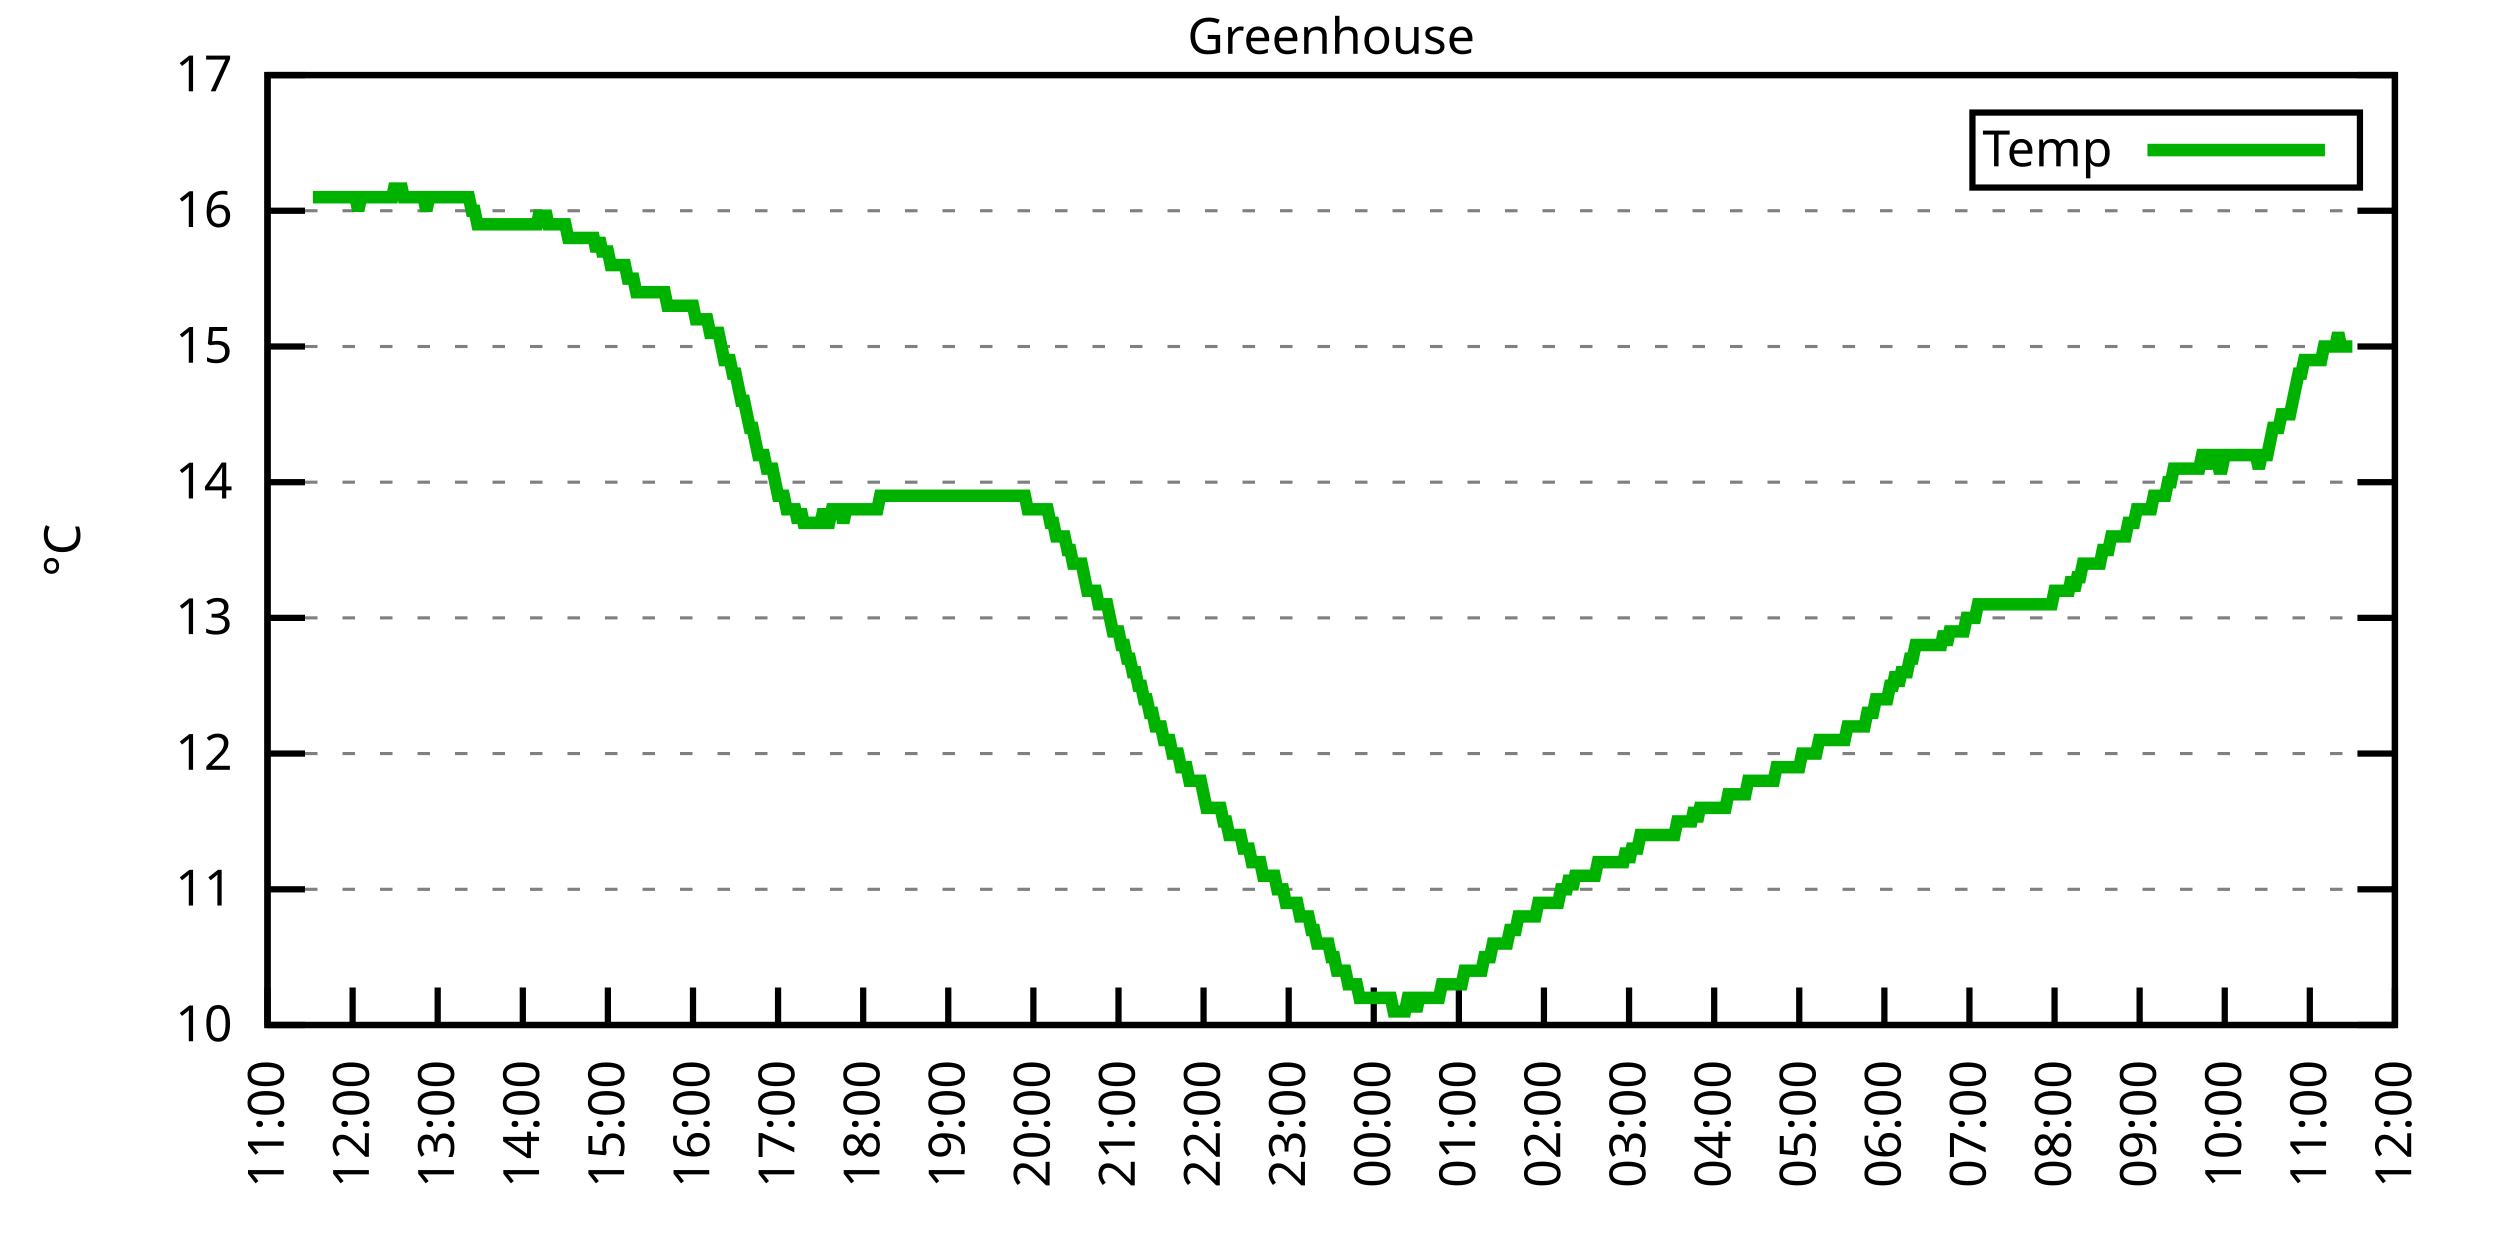
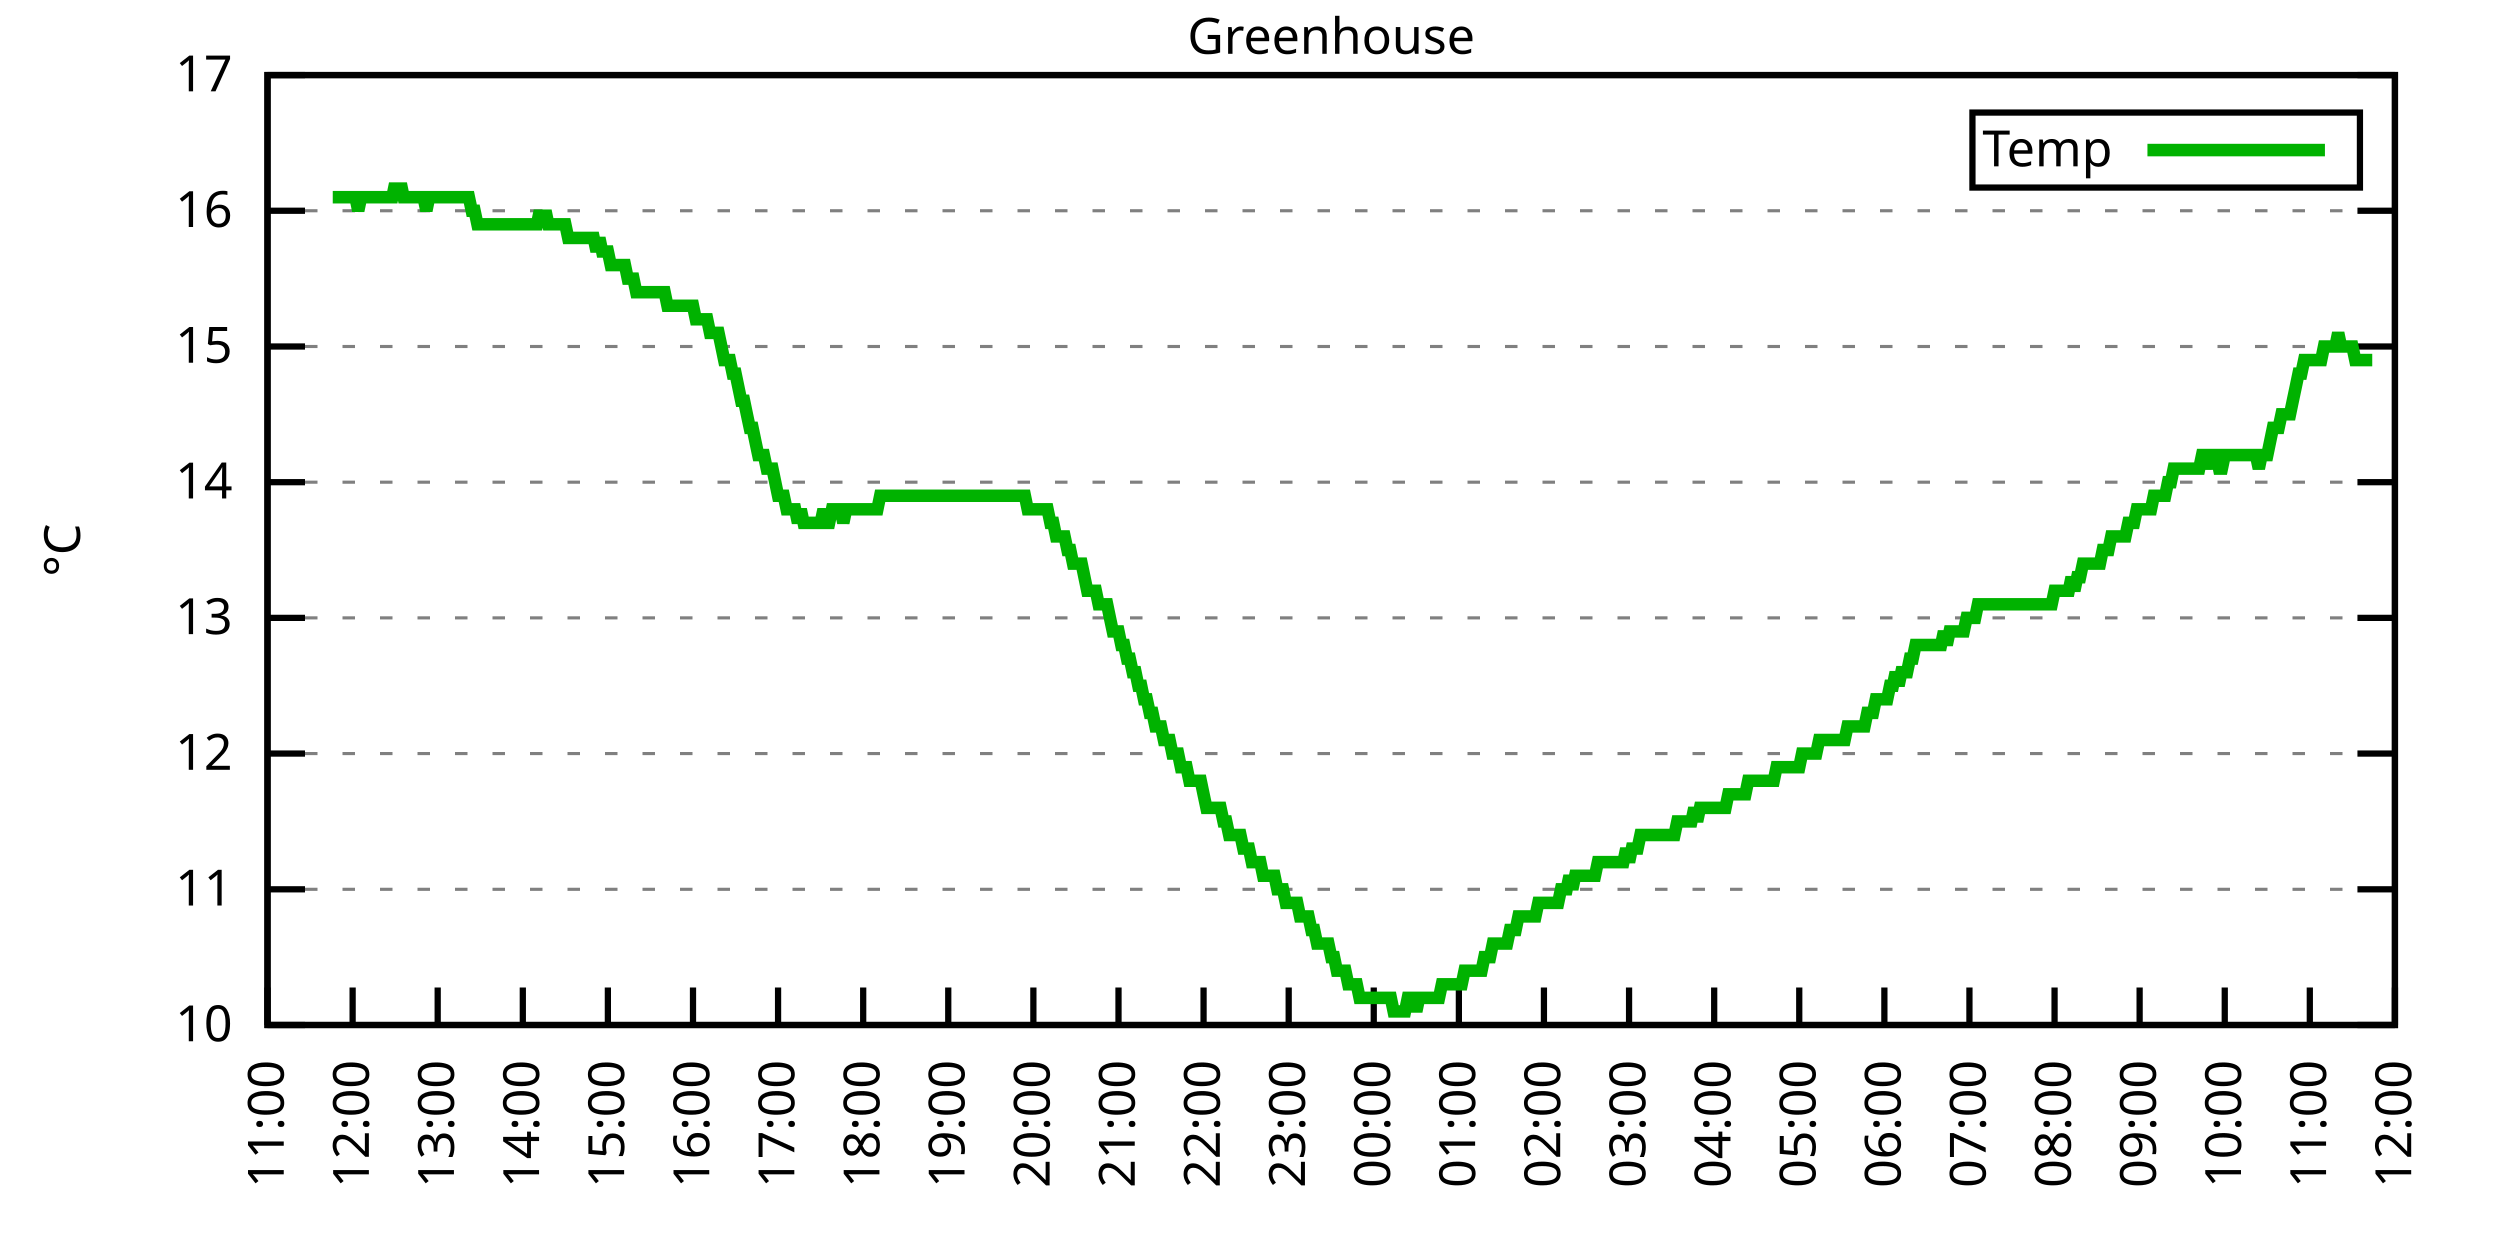
<svg xmlns="http://www.w3.org/2000/svg" xmlns:xlink="http://www.w3.org/1999/xlink" width="400" height="200" viewBox="0 0 400 200">
  <g id="gnuplot_canvas">
    <rect x="0" y="0" width="400" height="200" fill="none" />
    <defs>
      <circle id="gpDot" r="0.5" stroke-width="0.5" stroke="currentColor" />
      <path id="gpPt0" stroke-width="0.333" stroke="currentColor" d="M-1,0 h2 M0,-1 v2" />
      <path id="gpPt1" stroke-width="0.333" stroke="currentColor" d="M-1,-1 L1,1 M1,-1 L-1,1" />
      <path id="gpPt2" stroke-width="0.333" stroke="currentColor" d="M-1,0 L1,0 M0,-1 L0,1 M-1,-1 L1,1 M-1,1 L1,-1" />
      <rect id="gpPt3" stroke-width="0.333" stroke="currentColor" x="-1" y="-1" width="2" height="2" />
      <rect id="gpPt4" stroke-width="0.333" stroke="currentColor" fill="currentColor" x="-1" y="-1" width="2" height="2" />
      <circle id="gpPt5" stroke-width="0.333" stroke="currentColor" cx="0" cy="0" r="1" />
      <use xlink:href="#gpPt5" id="gpPt6" fill="currentColor" stroke="none" />
      <path id="gpPt7" stroke-width="0.333" stroke="currentColor" d="M0,-1.33 L-1.33,0.67 L1.33,0.67 z" />
      <use xlink:href="#gpPt7" id="gpPt8" fill="currentColor" stroke="none" />
      <use xlink:href="#gpPt7" id="gpPt9" stroke="currentColor" transform="rotate(180)" />
      <use xlink:href="#gpPt9" id="gpPt10" fill="currentColor" stroke="none" />
      <use xlink:href="#gpPt3" id="gpPt11" stroke="currentColor" transform="rotate(45)" />
      <use xlink:href="#gpPt11" id="gpPt12" fill="currentColor" stroke="none" />
      <path id="gpPt13" stroke-width="0.333" stroke="currentColor" d="M0,1.330 L1.265,0.411 L0.782,-1.067 L-0.782,-1.076 L-1.265,0.411 z" />
      <use xlink:href="#gpPt13" id="gpPt14" fill="currentColor" stroke="none" />
      <filter id="textbox" filterUnits="objectBoundingBox" x="0" y="0" height="1" width="1">
        <feFlood flood-color="white" flood-opacity="1" result="bgnd" />
        <feComposite in="SourceGraphic" in2="bgnd" operator="atop" />
      </filter>
      <filter id="greybox" filterUnits="objectBoundingBox" x="0" y="0" height="1" width="1">
        <feFlood flood-color="lightgrey" flood-opacity="1" result="grey" />
        <feComposite in="SourceGraphic" in2="grey" operator="atop" />
      </filter>
    </defs>
    <g fill="none" color="white" stroke="currentColor" stroke-width="1.00" stroke-linecap="butt" stroke-linejoin="miter">
</g>
    <g fill="none" color="black" stroke="currentColor" stroke-width="1.00" stroke-linecap="butt" stroke-linejoin="miter">
      <g stroke="none" shape-rendering="crispEdges">
        <polygon fill="rgb(255, 255, 255)" points="42.80,164.00 383.18,164.00 383.18,12.02 42.80,12.02 " />
      </g>
    </g>
    <g fill="none" color="black" stroke="currentColor" stroke-width="1.00" stroke-linecap="butt" stroke-linejoin="miter">
</g>
    <g fill="none" color="black" stroke="black" stroke-width="0.50" stroke-linecap="butt" stroke-linejoin="miter">
</g>
    <g fill="none" color="gray" stroke="currentColor" stroke-width="0.50" stroke-linecap="butt" stroke-linejoin="miter">
      <path stroke="gray" stroke-dasharray="2,4" class="gridline" d="M42.80,164.00 L383.19,164.00  " />
    </g>
    <g fill="none" color="gray" stroke="gray" stroke-width="1.00" stroke-linecap="butt" stroke-linejoin="miter">
</g>
    <g fill="none" color="black" stroke="currentColor" stroke-width="1.00" stroke-linecap="butt" stroke-linejoin="miter">
      <path stroke="black" d="M42.80,164.00 L48.80,164.00 M383.19,164.00 L377.19,164.00  " />
      <g transform="translate(37.20,166.60)" stroke="none" fill="black" font-family="Sans" font-size="8.00" text-anchor="end">
        <text>
          <tspan font-family="Sans"> 10</tspan>
        </text>
      </g>
    </g>
    <g fill="none" color="black" stroke="currentColor" stroke-width="1.00" stroke-linecap="butt" stroke-linejoin="miter">
</g>
    <g fill="none" color="black" stroke="black" stroke-width="0.50" stroke-linecap="butt" stroke-linejoin="miter">
</g>
    <g fill="none" color="gray" stroke="currentColor" stroke-width="0.50" stroke-linecap="butt" stroke-linejoin="miter">
      <path stroke="gray" stroke-dasharray="2,4" class="gridline" d="M42.80,142.29 L383.19,142.29  " />
    </g>
    <g fill="none" color="gray" stroke="gray" stroke-width="1.00" stroke-linecap="butt" stroke-linejoin="miter">
</g>
    <g fill="none" color="black" stroke="currentColor" stroke-width="1.00" stroke-linecap="butt" stroke-linejoin="miter">
      <path stroke="black" d="M42.80,142.29 L48.80,142.29 M383.19,142.29 L377.19,142.29  " />
      <g transform="translate(37.20,144.89)" stroke="none" fill="black" font-family="Sans" font-size="8.00" text-anchor="end">
        <text>
          <tspan font-family="Sans"> 11</tspan>
        </text>
      </g>
    </g>
    <g fill="none" color="black" stroke="currentColor" stroke-width="1.00" stroke-linecap="butt" stroke-linejoin="miter">
</g>
    <g fill="none" color="black" stroke="black" stroke-width="0.50" stroke-linecap="butt" stroke-linejoin="miter">
</g>
    <g fill="none" color="gray" stroke="currentColor" stroke-width="0.50" stroke-linecap="butt" stroke-linejoin="miter">
      <path stroke="gray" stroke-dasharray="2,4" class="gridline" d="M42.80,120.57 L383.19,120.57  " />
    </g>
    <g fill="none" color="gray" stroke="gray" stroke-width="1.00" stroke-linecap="butt" stroke-linejoin="miter">
</g>
    <g fill="none" color="black" stroke="currentColor" stroke-width="1.00" stroke-linecap="butt" stroke-linejoin="miter">
      <path stroke="black" d="M42.80,120.57 L48.80,120.57 M383.19,120.57 L377.19,120.57  " />
      <g transform="translate(37.20,123.17)" stroke="none" fill="black" font-family="Sans" font-size="8.00" text-anchor="end">
        <text>
          <tspan font-family="Sans"> 12</tspan>
        </text>
      </g>
    </g>
    <g fill="none" color="black" stroke="currentColor" stroke-width="1.00" stroke-linecap="butt" stroke-linejoin="miter">
</g>
    <g fill="none" color="black" stroke="black" stroke-width="0.50" stroke-linecap="butt" stroke-linejoin="miter">
</g>
    <g fill="none" color="gray" stroke="currentColor" stroke-width="0.50" stroke-linecap="butt" stroke-linejoin="miter">
      <path stroke="gray" stroke-dasharray="2,4" class="gridline" d="M42.80,98.86 L383.19,98.86  " />
    </g>
    <g fill="none" color="gray" stroke="gray" stroke-width="1.00" stroke-linecap="butt" stroke-linejoin="miter">
</g>
    <g fill="none" color="black" stroke="currentColor" stroke-width="1.00" stroke-linecap="butt" stroke-linejoin="miter">
      <path stroke="black" d="M42.80,98.86 L48.80,98.86 M383.19,98.86 L377.19,98.86  " />
      <g transform="translate(37.20,101.46)" stroke="none" fill="black" font-family="Sans" font-size="8.00" text-anchor="end">
        <text>
          <tspan font-family="Sans"> 13</tspan>
        </text>
      </g>
    </g>
    <g fill="none" color="black" stroke="currentColor" stroke-width="1.00" stroke-linecap="butt" stroke-linejoin="miter">
</g>
    <g fill="none" color="black" stroke="black" stroke-width="0.50" stroke-linecap="butt" stroke-linejoin="miter">
</g>
    <g fill="none" color="gray" stroke="currentColor" stroke-width="0.50" stroke-linecap="butt" stroke-linejoin="miter">
      <path stroke="gray" stroke-dasharray="2,4" class="gridline" d="M42.80,77.15 L383.19,77.15  " />
    </g>
    <g fill="none" color="gray" stroke="gray" stroke-width="1.00" stroke-linecap="butt" stroke-linejoin="miter">
</g>
    <g fill="none" color="black" stroke="currentColor" stroke-width="1.00" stroke-linecap="butt" stroke-linejoin="miter">
      <path stroke="black" d="M42.80,77.15 L48.80,77.15 M383.19,77.15 L377.19,77.15  " />
      <g transform="translate(37.20,79.75)" stroke="none" fill="black" font-family="Sans" font-size="8.00" text-anchor="end">
        <text>
          <tspan font-family="Sans"> 14</tspan>
        </text>
      </g>
    </g>
    <g fill="none" color="black" stroke="currentColor" stroke-width="1.00" stroke-linecap="butt" stroke-linejoin="miter">
</g>
    <g fill="none" color="black" stroke="black" stroke-width="0.50" stroke-linecap="butt" stroke-linejoin="miter">
</g>
    <g fill="none" color="gray" stroke="currentColor" stroke-width="0.50" stroke-linecap="butt" stroke-linejoin="miter">
      <path stroke="gray" stroke-dasharray="2,4" class="gridline" d="M42.80,55.44 L383.19,55.44  " />
    </g>
    <g fill="none" color="gray" stroke="gray" stroke-width="1.00" stroke-linecap="butt" stroke-linejoin="miter">
</g>
    <g fill="none" color="black" stroke="currentColor" stroke-width="1.00" stroke-linecap="butt" stroke-linejoin="miter">
      <path stroke="black" d="M42.80,55.44 L48.80,55.44 M383.19,55.44 L377.19,55.44  " />
      <g transform="translate(37.20,58.04)" stroke="none" fill="black" font-family="Sans" font-size="8.00" text-anchor="end">
        <text>
          <tspan font-family="Sans"> 15</tspan>
        </text>
      </g>
    </g>
    <g fill="none" color="black" stroke="currentColor" stroke-width="1.00" stroke-linecap="butt" stroke-linejoin="miter">
</g>
    <g fill="none" color="black" stroke="black" stroke-width="0.50" stroke-linecap="butt" stroke-linejoin="miter">
</g>
    <g fill="none" color="gray" stroke="currentColor" stroke-width="0.50" stroke-linecap="butt" stroke-linejoin="miter">
      <path stroke="gray" stroke-dasharray="2,4" class="gridline" d="M42.80,33.72 L383.19,33.72  " />
    </g>
    <g fill="none" color="gray" stroke="gray" stroke-width="1.00" stroke-linecap="butt" stroke-linejoin="miter">
</g>
    <g fill="none" color="black" stroke="currentColor" stroke-width="1.00" stroke-linecap="butt" stroke-linejoin="miter">
      <path stroke="black" d="M42.80,33.72 L48.80,33.72 M383.19,33.72 L377.19,33.72  " />
      <g transform="translate(37.20,36.32)" stroke="none" fill="black" font-family="Sans" font-size="8.00" text-anchor="end">
        <text>
          <tspan font-family="Sans"> 16</tspan>
        </text>
      </g>
    </g>
    <g fill="none" color="black" stroke="currentColor" stroke-width="1.00" stroke-linecap="butt" stroke-linejoin="miter">
</g>
    <g fill="none" color="black" stroke="black" stroke-width="0.50" stroke-linecap="butt" stroke-linejoin="miter">
</g>
    <g fill="none" color="gray" stroke="currentColor" stroke-width="0.50" stroke-linecap="butt" stroke-linejoin="miter">
      <path stroke="gray" stroke-dasharray="2,4" class="gridline" d="M42.80,12.01 L383.19,12.01  " />
    </g>
    <g fill="none" color="gray" stroke="gray" stroke-width="1.00" stroke-linecap="butt" stroke-linejoin="miter">
</g>
    <g fill="none" color="black" stroke="currentColor" stroke-width="1.00" stroke-linecap="butt" stroke-linejoin="miter">
      <path stroke="black" d="M42.80,12.01 L48.80,12.01 M383.19,12.01 L377.19,12.01  " />
      <g transform="translate(37.20,14.61)" stroke="none" fill="black" font-family="Sans" font-size="8.00" text-anchor="end">
        <text>
          <tspan font-family="Sans"> 17</tspan>
        </text>
      </g>
    </g>
    <g fill="none" color="black" stroke="currentColor" stroke-width="1.00" stroke-linecap="butt" stroke-linejoin="miter">
      <path stroke="black" d="M42.80,164.00 L42.80,158.00  " />
      <g transform="translate(45.40,169.60) rotate(270.00)" stroke="none" fill="black" font-family="Sans" font-size="8.00" text-anchor="end">
        <text>
          <tspan font-family="Sans">11:00</tspan>
        </text>
      </g>
    </g>
    <g fill="none" color="black" stroke="currentColor" stroke-width="1.00" stroke-linecap="butt" stroke-linejoin="miter">
      <path stroke="black" d="M56.42,164.00 L56.42,158.00  " />
      <g transform="translate(59.02,169.60) rotate(270.00)" stroke="none" fill="black" font-family="Sans" font-size="8.00" text-anchor="end">
        <text>
          <tspan font-family="Sans">12:00</tspan>
        </text>
      </g>
    </g>
    <g fill="none" color="black" stroke="currentColor" stroke-width="1.00" stroke-linecap="butt" stroke-linejoin="miter">
      <path stroke="black" d="M70.03,164.00 L70.03,158.00  " />
      <g transform="translate(72.63,169.60) rotate(270.00)" stroke="none" fill="black" font-family="Sans" font-size="8.00" text-anchor="end">
        <text>
          <tspan font-family="Sans">13:00</tspan>
        </text>
      </g>
    </g>
    <g fill="none" color="black" stroke="currentColor" stroke-width="1.00" stroke-linecap="butt" stroke-linejoin="miter">
      <path stroke="black" d="M83.65,164.00 L83.65,158.00  " />
      <g transform="translate(86.25,169.60) rotate(270.00)" stroke="none" fill="black" font-family="Sans" font-size="8.00" text-anchor="end">
        <text>
          <tspan font-family="Sans">14:00</tspan>
        </text>
      </g>
    </g>
    <g fill="none" color="black" stroke="currentColor" stroke-width="1.00" stroke-linecap="butt" stroke-linejoin="miter">
      <path stroke="black" d="M97.26,164.00 L97.26,158.00  " />
      <g transform="translate(99.86,169.60) rotate(270.00)" stroke="none" fill="black" font-family="Sans" font-size="8.00" text-anchor="end">
        <text>
          <tspan font-family="Sans">15:00</tspan>
        </text>
      </g>
    </g>
    <g fill="none" color="black" stroke="currentColor" stroke-width="1.00" stroke-linecap="butt" stroke-linejoin="miter">
      <path stroke="black" d="M110.88,164.00 L110.88,158.00  " />
      <g transform="translate(113.48,169.60) rotate(270.00)" stroke="none" fill="black" font-family="Sans" font-size="8.00" text-anchor="end">
        <text>
          <tspan font-family="Sans">16:00</tspan>
        </text>
      </g>
    </g>
    <g fill="none" color="black" stroke="currentColor" stroke-width="1.00" stroke-linecap="butt" stroke-linejoin="miter">
      <path stroke="black" d="M124.49,164.00 L124.49,158.00  " />
      <g transform="translate(127.09,169.60) rotate(270.00)" stroke="none" fill="black" font-family="Sans" font-size="8.00" text-anchor="end">
        <text>
          <tspan font-family="Sans">17:00</tspan>
        </text>
      </g>
    </g>
    <g fill="none" color="black" stroke="currentColor" stroke-width="1.00" stroke-linecap="butt" stroke-linejoin="miter">
      <path stroke="black" d="M138.11,164.00 L138.11,158.00  " />
      <g transform="translate(140.71,169.60) rotate(270.00)" stroke="none" fill="black" font-family="Sans" font-size="8.00" text-anchor="end">
        <text>
          <tspan font-family="Sans">18:00</tspan>
        </text>
      </g>
    </g>
    <g fill="none" color="black" stroke="currentColor" stroke-width="1.00" stroke-linecap="butt" stroke-linejoin="miter">
      <path stroke="black" d="M151.72,164.00 L151.72,158.00  " />
      <g transform="translate(154.32,169.60) rotate(270.00)" stroke="none" fill="black" font-family="Sans" font-size="8.00" text-anchor="end">
        <text>
          <tspan font-family="Sans">19:00</tspan>
        </text>
      </g>
    </g>
    <g fill="none" color="black" stroke="currentColor" stroke-width="1.00" stroke-linecap="butt" stroke-linejoin="miter">
      <path stroke="black" d="M165.34,164.00 L165.34,158.00  " />
      <g transform="translate(167.94,169.60) rotate(270.00)" stroke="none" fill="black" font-family="Sans" font-size="8.00" text-anchor="end">
        <text>
          <tspan font-family="Sans">20:00</tspan>
        </text>
      </g>
    </g>
    <g fill="none" color="black" stroke="currentColor" stroke-width="1.00" stroke-linecap="butt" stroke-linejoin="miter">
      <path stroke="black" d="M178.96,164.00 L178.96,158.00  " />
      <g transform="translate(181.56,169.60) rotate(270.00)" stroke="none" fill="black" font-family="Sans" font-size="8.00" text-anchor="end">
        <text>
          <tspan font-family="Sans">21:00</tspan>
        </text>
      </g>
    </g>
    <g fill="none" color="black" stroke="currentColor" stroke-width="1.00" stroke-linecap="butt" stroke-linejoin="miter">
      <path stroke="black" d="M192.57,164.00 L192.57,158.00  " />
      <g transform="translate(195.17,169.60) rotate(270.00)" stroke="none" fill="black" font-family="Sans" font-size="8.00" text-anchor="end">
        <text>
          <tspan font-family="Sans">22:00</tspan>
        </text>
      </g>
    </g>
    <g fill="none" color="black" stroke="currentColor" stroke-width="1.00" stroke-linecap="butt" stroke-linejoin="miter">
      <path stroke="black" d="M206.19,164.00 L206.19,158.00  " />
      <g transform="translate(208.79,169.60) rotate(270.00)" stroke="none" fill="black" font-family="Sans" font-size="8.00" text-anchor="end">
        <text>
          <tspan font-family="Sans">23:00</tspan>
        </text>
      </g>
    </g>
    <g fill="none" color="black" stroke="currentColor" stroke-width="1.00" stroke-linecap="butt" stroke-linejoin="miter">
      <path stroke="black" d="M219.80,164.00 L219.80,158.00  " />
      <g transform="translate(222.40,169.60) rotate(270.00)" stroke="none" fill="black" font-family="Sans" font-size="8.00" text-anchor="end">
        <text>
          <tspan font-family="Sans">00:00</tspan>
        </text>
      </g>
    </g>
    <g fill="none" color="black" stroke="currentColor" stroke-width="1.00" stroke-linecap="butt" stroke-linejoin="miter">
      <path stroke="black" d="M233.42,164.00 L233.42,158.00  " />
      <g transform="translate(236.02,169.60) rotate(270.00)" stroke="none" fill="black" font-family="Sans" font-size="8.00" text-anchor="end">
        <text>
          <tspan font-family="Sans">01:00</tspan>
        </text>
      </g>
    </g>
    <g fill="none" color="black" stroke="currentColor" stroke-width="1.00" stroke-linecap="butt" stroke-linejoin="miter">
      <path stroke="black" d="M247.03,164.00 L247.03,158.00  " />
      <g transform="translate(249.63,169.60) rotate(270.00)" stroke="none" fill="black" font-family="Sans" font-size="8.00" text-anchor="end">
        <text>
          <tspan font-family="Sans">02:00</tspan>
        </text>
      </g>
    </g>
    <g fill="none" color="black" stroke="currentColor" stroke-width="1.00" stroke-linecap="butt" stroke-linejoin="miter">
      <path stroke="black" d="M260.65,164.00 L260.65,158.00  " />
      <g transform="translate(263.25,169.60) rotate(270.00)" stroke="none" fill="black" font-family="Sans" font-size="8.00" text-anchor="end">
        <text>
          <tspan font-family="Sans">03:00</tspan>
        </text>
      </g>
    </g>
    <g fill="none" color="black" stroke="currentColor" stroke-width="1.00" stroke-linecap="butt" stroke-linejoin="miter">
      <path stroke="black" d="M274.27,164.00 L274.27,158.00  " />
      <g transform="translate(276.87,169.60) rotate(270.00)" stroke="none" fill="black" font-family="Sans" font-size="8.00" text-anchor="end">
        <text>
          <tspan font-family="Sans">04:00</tspan>
        </text>
      </g>
    </g>
    <g fill="none" color="black" stroke="currentColor" stroke-width="1.00" stroke-linecap="butt" stroke-linejoin="miter">
      <path stroke="black" d="M287.88,164.00 L287.88,158.00  " />
      <g transform="translate(290.48,169.60) rotate(270.00)" stroke="none" fill="black" font-family="Sans" font-size="8.00" text-anchor="end">
        <text>
          <tspan font-family="Sans">05:00</tspan>
        </text>
      </g>
    </g>
    <g fill="none" color="black" stroke="currentColor" stroke-width="1.00" stroke-linecap="butt" stroke-linejoin="miter">
      <path stroke="black" d="M301.50,164.00 L301.50,158.00  " />
      <g transform="translate(304.10,169.60) rotate(270.00)" stroke="none" fill="black" font-family="Sans" font-size="8.00" text-anchor="end">
        <text>
          <tspan font-family="Sans">06:00</tspan>
        </text>
      </g>
    </g>
    <g fill="none" color="black" stroke="currentColor" stroke-width="1.00" stroke-linecap="butt" stroke-linejoin="miter">
      <path stroke="black" d="M315.11,164.00 L315.11,158.00  " />
      <g transform="translate(317.71,169.60) rotate(270.00)" stroke="none" fill="black" font-family="Sans" font-size="8.00" text-anchor="end">
        <text>
          <tspan font-family="Sans">07:00</tspan>
        </text>
      </g>
    </g>
    <g fill="none" color="black" stroke="currentColor" stroke-width="1.00" stroke-linecap="butt" stroke-linejoin="miter">
      <path stroke="black" d="M328.73,164.00 L328.73,158.00  " />
      <g transform="translate(331.33,169.60) rotate(270.00)" stroke="none" fill="black" font-family="Sans" font-size="8.00" text-anchor="end">
        <text>
          <tspan font-family="Sans">08:00</tspan>
        </text>
      </g>
    </g>
    <g fill="none" color="black" stroke="currentColor" stroke-width="1.00" stroke-linecap="butt" stroke-linejoin="miter">
      <path stroke="black" d="M342.34,164.00 L342.34,158.00  " />
      <g transform="translate(344.94,169.60) rotate(270.00)" stroke="none" fill="black" font-family="Sans" font-size="8.00" text-anchor="end">
        <text>
          <tspan font-family="Sans">09:00</tspan>
        </text>
      </g>
    </g>
    <g fill="none" color="black" stroke="currentColor" stroke-width="1.00" stroke-linecap="butt" stroke-linejoin="miter">
      <path stroke="black" d="M355.96,164.00 L355.96,158.00  " />
      <g transform="translate(358.56,169.60) rotate(270.00)" stroke="none" fill="black" font-family="Sans" font-size="8.00" text-anchor="end">
        <text>
          <tspan font-family="Sans">10:00</tspan>
        </text>
      </g>
    </g>
    <g fill="none" color="black" stroke="currentColor" stroke-width="1.00" stroke-linecap="butt" stroke-linejoin="miter">
      <path stroke="black" d="M369.57,164.00 L369.57,158.00  " />
      <g transform="translate(372.17,169.60) rotate(270.00)" stroke="none" fill="black" font-family="Sans" font-size="8.00" text-anchor="end">
        <text>
          <tspan font-family="Sans">11:00</tspan>
        </text>
      </g>
    </g>
    <g fill="none" color="black" stroke="currentColor" stroke-width="1.00" stroke-linecap="butt" stroke-linejoin="miter">
      <path stroke="black" d="M383.19,164.00 L383.19,158.00  " />
      <g transform="translate(385.79,169.60) rotate(270.00)" stroke="none" fill="black" font-family="Sans" font-size="8.00" text-anchor="end">
        <text>
          <tspan font-family="Sans">12:00</tspan>
        </text>
      </g>
    </g>
    <g fill="none" color="black" stroke="currentColor" stroke-width="1.00" stroke-linecap="butt" stroke-linejoin="miter">
</g>
    <g fill="none" color="black" stroke="currentColor" stroke-width="1.00" stroke-linecap="butt" stroke-linejoin="miter">
      <path stroke="black" d="M42.80,12.01 L42.80,164.00 L383.19,164.00 L383.19,12.01 L42.80,12.01 Z  " />
    </g>
    <g fill="none" color="black" stroke="currentColor" stroke-width="1.00" stroke-linecap="butt" stroke-linejoin="miter">
</g>
    <g fill="none" color="black" stroke="currentColor" stroke-width="1.00" stroke-linecap="butt" stroke-linejoin="miter">
      <path stroke="black" d="M315.59,30.01 L315.59,18.01 L377.59,18.01 L377.59,30.01 L315.59,30.01 Z  " />
    </g>
    <g id="Greenhouse_plot_1">
      <g fill="none" color="white" stroke="black" stroke-width="2.00" stroke-linecap="butt" stroke-linejoin="miter">
</g>
      <g fill="none" color="black" stroke="currentColor" stroke-width="2.00" stroke-linecap="butt" stroke-linejoin="miter">
        <g transform="translate(337.99,26.61)" stroke="none" fill="black" font-family="Sans" font-size="8.00" text-anchor="end">
          <text>
            <tspan font-family="Sans">Temp</tspan>
          </text>
        </g>
      </g>
      <g fill="none" color="black" stroke="currentColor" stroke-width="2.00" stroke-linecap="butt" stroke-linejoin="miter">
-         <path stroke="rgb(  0, 178,   0)" d="M343.59,24.01 L371.99,24.01 M50.06,31.55 L50.52,31.55 L50.97,31.55 L51.42,31.55 L51.88,31.55 L52.33,31.55   L52.78,31.55 L53.24,31.55 L53.69,31.55 L54.15,31.55 L54.60,31.55 L55.05,31.55 L55.51,31.55 L55.96,31.55   L56.42,31.55 L56.87,31.55 L57.32,33.72 L57.78,31.55 L58.23,31.55 L58.68,31.55 L59.14,31.55 L59.59,31.55   L60.05,31.55 L60.50,31.55 L60.95,31.55 L61.41,31.55 L61.86,31.55 L62.32,31.55 L62.77,31.55 L63.22,29.38   L63.68,31.55 L64.13,29.38 L64.58,31.55 L65.04,31.55 L65.49,31.55 L65.95,31.55 L66.40,31.55 L66.85,31.55   L67.31,31.55 L67.76,31.55 L68.22,33.72 L68.67,31.55 L69.12,31.55 L69.58,31.55 L70.03,31.55 L70.49,31.55   L70.94,31.55 L71.39,31.55 L71.85,31.55 L72.30,31.55 L72.75,31.55 L73.21,31.55 L73.66,31.55 L74.12,31.55   L74.57,31.55 L75.02,31.55 L75.48,33.72 L75.93,33.72 L76.39,35.89 L76.84,35.89 L77.29,35.89 L77.75,35.89   L78.20,35.89 L78.65,35.89 L79.11,35.89 L79.56,35.89 L80.02,35.89 L80.47,35.89 L80.92,35.89 L81.38,35.89   L81.83,35.89 L82.29,35.89 L82.74,35.89 L83.19,35.89 L83.65,35.89 L84.10,35.89 L84.55,35.89 L85.01,35.89   L85.46,35.89 L85.92,35.89 L86.37,33.72 L86.82,35.89 L87.28,33.72 L87.73,35.89 L88.19,35.89 L88.64,35.89   L89.09,35.89 L89.55,35.89 L90.00,35.89 L90.45,35.89 L90.91,38.07 L91.36,38.07 L91.82,38.07 L92.27,38.07   L92.72,38.07 L93.18,38.07 L93.63,38.07 L94.09,38.07 L94.54,38.07 L94.99,38.07 L95.45,40.24 L95.90,38.07   L96.35,40.24 L96.81,40.24 L97.26,40.24 L97.72,42.41 L98.17,42.41 L98.62,42.41 L99.08,42.41 L99.53,42.41   L99.99,42.41 L100.44,44.58 L100.89,44.58 L101.35,44.58 L101.80,46.75 L102.25,46.75 L102.71,46.75 L103.16,46.75   L103.62,46.75 L104.07,46.75 L104.52,46.75 L104.98,46.75 L105.43,46.75 L105.89,46.75 L106.34,46.75 L106.79,48.92   L107.25,48.92 L107.70,48.92 L108.15,48.92 L108.61,48.92 L109.06,48.92 L109.52,48.92 L109.97,48.92 L110.42,48.92   L110.88,48.92 L111.33,51.09 L111.79,51.09 L112.24,51.09 L112.69,51.09 L113.15,51.09 L113.60,53.26 L114.05,53.26   L114.51,53.26 L114.96,53.26 L115.42,55.44 L115.87,57.61 L116.32,57.61 L116.78,57.61 L117.23,59.78 L117.69,59.78   L118.14,61.95 L118.59,64.12 L119.05,64.12 L119.50,66.29 L119.96,68.46 L120.41,68.46 L120.86,70.63 L121.32,72.81   L121.77,72.81 L122.22,72.81 L122.68,74.98 L123.13,74.98 L123.59,74.98 L124.04,77.15 L124.49,79.32 L124.95,79.32   L125.40,79.32 L125.86,81.49 L126.31,81.49 L126.76,81.49 L127.22,81.49 L127.67,83.66 L128.12,81.49 L128.58,83.66   L129.03,83.66 L129.49,83.66 L129.94,83.66 L130.39,83.66 L130.85,83.66 L131.30,83.66 L131.76,81.49 L132.21,83.66   L132.66,83.66 L133.12,81.49 L133.57,81.49 L134.02,81.49 L134.48,81.49 L134.93,83.66 L135.39,81.49 L135.84,81.49   L136.29,81.49 L136.75,81.49 L137.20,81.49 L137.66,81.49 L138.11,81.49 L138.56,81.49 L139.02,81.49 L139.47,81.49   L139.92,81.49 L140.38,81.49 L140.83,79.32 L141.29,79.32 L141.74,79.32 L142.19,79.32 L142.65,79.32 L143.10,79.32   L143.56,79.32 L144.01,79.32 L144.46,79.32 L144.92,79.32 L145.37,79.32 L145.82,79.32 L146.28,79.32 L146.73,79.32   L147.19,79.32 L147.64,79.32 L148.09,79.32 L148.55,79.32 L149.00,79.32 L149.46,79.32 L149.91,79.32 L150.36,79.32   L150.82,79.32 L151.27,79.32 L151.72,79.32 L152.18,79.32 L152.63,79.32 L153.09,79.32 L153.54,79.32 L153.99,79.32   L154.45,79.32 L154.90,79.32 L155.36,79.32 L155.81,79.32 L156.26,79.32 L156.72,79.32 L157.17,79.32 L157.62,79.32   L158.08,79.32 L158.53,79.32 L158.99,79.32 L159.44,79.32 L159.89,79.32 L160.35,79.32 L160.80,79.32 L161.26,79.32   L161.71,79.32 L162.16,79.32 L162.62,79.32 L163.07,79.32 L163.52,79.32 L163.98,79.32 L164.43,81.49 L164.89,81.49   L165.34,81.49 L165.79,81.49 L166.25,81.49 L166.70,81.49 L167.16,81.49 L167.61,81.49 L168.06,83.66 L168.52,83.66   L168.97,85.83 L169.43,85.83 L169.88,85.83 L170.33,85.83 L170.79,88.00 L171.24,88.00 L171.69,90.18 L172.15,90.18   L172.60,90.18 L173.06,90.18 L173.51,92.35 L173.96,94.52 L174.42,94.52 L174.87,94.52 L175.33,94.52 L175.78,96.69   L176.23,96.69 L176.69,96.69 L177.14,96.69 L177.59,98.86 L178.05,101.03 L178.50,101.03 L178.96,101.03 L179.41,103.20   L179.86,103.20 L180.32,105.38 L180.77,105.38 L181.23,107.55 L181.68,107.55 L182.13,109.72 L182.59,109.72 L183.04,111.89   L183.49,111.89 L183.95,114.06 L184.40,114.06 L184.86,116.23 L185.31,116.23 L185.76,116.23 L186.22,118.40 L186.67,118.40   L187.13,118.40 L187.58,120.57 L188.03,120.57 L188.49,120.57 L188.94,122.75 L189.39,122.75 L189.85,122.75 L190.30,124.92   L190.76,124.92 L191.21,124.92 L191.66,124.92 L192.12,124.92 L192.57,127.09 L193.03,129.26 L193.48,129.26 L193.93,129.26   L194.39,129.26 L194.84,129.26 L195.29,129.26 L195.75,131.43 L196.20,131.43 L196.66,133.60 L197.11,133.60 L197.56,133.60   L198.02,133.60 L198.47,133.60 L198.93,135.77 L199.38,135.77 L199.83,135.77 L200.29,137.94 L200.74,137.94 L201.19,137.94   L201.65,137.94 L202.10,140.12 L202.56,140.12 L203.01,140.12 L203.46,140.12 L203.92,140.12 L204.37,142.29 L204.83,142.29   L205.28,142.29 L205.73,144.46 L206.19,144.46 L206.64,144.46 L207.09,144.46 L207.55,144.46 L208.00,146.63 L208.46,146.63   L208.91,146.63 L209.36,146.63 L209.82,148.80 L210.27,148.80 L210.73,150.97 L211.18,150.97 L211.63,150.97 L212.09,150.97   L212.54,150.97 L213.00,153.14 L213.45,153.14 L213.90,155.31 L214.36,155.31 L214.81,155.31 L215.26,155.31 L215.72,157.49   L216.17,157.49 L216.63,157.49 L217.08,157.49 L217.53,159.66 L217.99,159.66 L218.44,159.66 L218.90,159.66 L219.35,159.66   L219.80,159.66 L220.26,159.66 L220.71,159.66 L221.16,159.66 L221.62,159.66 L222.07,159.66 L222.53,159.66 L222.98,161.83   L223.43,161.83 L223.89,161.83 L224.34,161.83 L224.80,161.83 L225.25,159.66 L225.70,159.66 L226.16,159.66 L226.61,161.83   L227.06,159.66 L227.52,159.66 L227.97,159.66 L228.43,159.66 L228.88,159.66 L229.33,159.66 L229.79,159.66 L230.24,159.66   L230.70,157.49 L231.15,157.49 L231.60,157.49 L232.06,157.49 L232.51,157.49 L232.96,157.49 L233.42,157.49 L233.87,157.49   L234.33,155.31 L234.78,155.31 L235.23,155.31 L235.69,155.31 L236.14,155.31 L236.60,155.31 L237.05,155.31 L237.50,153.14   L237.96,153.14 L238.41,153.14 L238.86,150.97 L239.32,150.97 L239.77,150.97 L240.23,150.97 L240.68,150.97 L241.13,150.97   L241.59,148.80 L242.04,148.80 L242.50,148.80 L242.95,146.63 L243.40,146.63 L243.86,146.63 L244.31,146.63 L244.76,146.63   L245.22,146.63 L245.67,146.63 L246.13,144.46 L246.58,144.46 L247.03,144.46 L247.49,144.46 L247.94,144.46 L248.40,144.46   L248.85,144.46 L249.30,144.46 L249.76,142.29 L250.21,142.29 L250.66,142.29 L251.12,140.12 L251.57,142.29 L252.03,140.12   L252.48,140.12 L252.93,140.12 L253.39,140.12 L253.84,140.12 L254.30,140.12 L254.75,140.12 L255.20,140.12 L255.66,137.94   L256.11,137.94 L256.56,137.94 L257.02,137.94 L257.47,137.94 L257.93,137.94 L258.38,137.94 L258.83,137.94 L259.29,137.94   L259.74,137.94 L260.20,135.77 L260.65,137.94 L261.10,135.77 L261.56,135.77 L262.01,135.77 L262.47,133.60 L262.92,133.60   L263.37,133.60 L263.83,133.60 L264.28,133.60 L264.73,133.60 L265.19,133.60 L265.64,133.60 L266.10,133.60 L266.55,133.60   L267.00,133.60 L267.46,133.60 L267.91,133.60 L268.37,131.43 L268.82,131.43 L269.27,131.43 L269.73,131.43 L270.18,131.43   L270.63,131.43 L271.09,129.26 L271.54,131.43 L272.00,129.26 L272.45,129.26 L272.90,129.26 L273.36,129.26 L273.81,129.26   L274.27,129.26 L274.72,129.26 L275.17,129.26 L275.63,129.26 L276.08,129.26 L276.53,127.09 L276.99,127.09 L277.44,127.09   L277.90,127.09 L278.35,127.09 L278.80,127.09 L279.26,127.09 L279.71,124.92 L280.17,124.92 L280.62,124.92 L281.07,124.92   L281.53,124.92 L281.98,124.92 L282.43,124.92 L282.89,124.92 L283.34,124.92 L283.80,124.92 L284.25,122.75 L284.70,122.75   L285.16,122.75 L285.61,122.75 L286.07,122.75 L286.52,122.75 L286.97,122.75 L287.43,122.75 L287.88,122.75 L288.33,120.57   L288.79,120.57 L289.24,120.57 L289.70,120.57 L290.15,120.57 L290.60,120.57 L291.06,118.40 L291.51,118.40 L291.97,118.40   L292.42,118.40 L292.87,118.40 L293.33,118.40 L293.78,118.40 L294.23,118.40 L294.69,118.40 L295.14,118.40 L295.60,116.23   L296.05,116.23 L296.50,116.23 L296.96,116.23 L297.41,116.23 L297.87,116.23 L298.32,116.23 L298.77,114.06 L299.23,114.06   L299.68,114.06 L300.13,111.89 L300.59,111.89 L301.04,111.89 L301.50,111.89 L301.95,111.89 L302.40,109.72 L302.86,109.72   L303.31,107.55 L303.77,109.72 L304.22,107.55 L304.67,107.55 L305.13,107.55 L305.58,105.38 L306.03,105.38 L306.49,103.20   L306.94,103.20 L307.40,103.20 L307.85,103.20 L308.30,103.20 L308.76,103.20 L309.21,103.20 L309.67,103.20 L310.12,103.20   L310.57,103.20 L311.03,101.03 L311.48,103.20 L311.94,101.03 L312.39,101.03 L312.84,101.03 L313.30,101.03 L313.75,101.03   L314.20,101.03 L314.66,98.86 L315.11,98.86 L315.57,98.86 L316.02,98.86 L316.47,96.69 L316.93,96.69 L317.38,96.69   L317.84,96.69 L318.29,96.69 L318.74,96.69 L319.20,96.69 L319.65,96.69 L320.10,96.69 L320.56,96.69 L321.01,96.69   L321.47,96.69 L321.92,96.69 L322.37,96.69 L322.83,96.69 L323.28,96.69 L323.74,96.69 L324.19,96.69 L324.64,96.69   L325.10,96.69 L325.55,96.69 L326.00,96.69 L326.46,96.69 L326.91,96.69 L327.37,96.69 L327.82,96.69 L328.27,96.69   L328.73,94.52 L329.18,94.52 L329.64,94.52 L330.09,94.52 L330.54,94.52 L331.00,94.52 L331.45,92.35 L331.90,94.52   L332.36,92.35 L332.81,92.35 L333.27,90.18 L333.72,90.18 L334.17,90.18 L334.63,90.18 L335.08,90.18 L335.54,90.18   L335.99,90.18 L336.44,88.00 L336.90,88.00 L337.35,88.00 L337.80,85.83 L338.26,85.83 L338.71,85.83 L339.17,85.83   L339.62,85.83 L340.07,85.83 L340.53,83.66 L340.98,83.66 L341.44,83.66 L341.89,81.49 L342.34,81.49 L342.80,81.49   L343.25,81.49 L343.70,81.49 L344.16,81.49 L344.61,79.32 L345.07,79.32 L345.52,79.32 L345.97,79.32 L346.43,79.32   L346.88,77.15 L347.34,77.15 L347.79,74.98 L348.24,74.98 L348.70,74.98 L349.15,74.98 L349.60,74.98 L350.06,74.98   L350.51,74.98 L350.97,74.98 L351.42,74.98 L351.87,74.98 L352.33,72.81 L352.78,72.81 L353.24,74.98 L353.69,72.81   L354.14,72.81 L354.60,72.81 L355.05,74.98 L355.50,74.98 L355.96,72.81 L356.41,72.81 L356.87,72.81 L357.32,72.81   L357.77,72.81 L358.23,72.81 L358.68,72.81 L359.14,72.81 L359.59,72.81 L360.04,72.81 L360.50,72.81 L360.95,72.81   L361.41,74.98 L361.86,72.81 L362.31,72.81 L362.77,72.81 L363.22,70.63 L363.67,68.46 L364.13,68.46 L364.58,68.46   L365.04,66.29 L365.49,66.29 L365.94,66.29 L366.40,66.29 L366.85,64.12 L367.31,61.95 L367.76,59.78 L368.21,59.78   L368.67,57.61 L369.12,57.61 L369.57,57.61 L370.03,57.61 L370.48,57.61 L370.94,57.61 L371.39,57.61 L371.84,55.44   L372.30,55.44 L372.75,55.44 L373.21,55.44 L373.66,55.44 L374.11,53.26 L374.57,55.44 L375.02,55.44 L375.47,55.44   L375.93,55.44 L376.38,55.44  " />
+         <path stroke="rgb(  0, 178,   0)" d="M343.59,24.01 L371.99,24.01 M53.24,31.55 L53.69,31.55 L54.15,31.55 L54.60,31.55 L55.05,31.55 L55.51,31.55   L55.96,31.55 L56.42,31.55 L56.87,31.55 L57.32,33.72 L57.78,31.55 L58.23,31.55 L58.68,31.55 L59.14,31.55   L59.59,31.55 L60.05,31.55 L60.50,31.55 L60.95,31.55 L61.41,31.55 L61.86,31.55 L62.32,31.55 L62.77,31.55   L63.22,29.38 L63.68,31.55 L64.13,29.38 L64.58,31.55 L65.04,31.55 L65.49,31.55 L65.95,31.55 L66.40,31.55   L66.85,31.55 L67.31,31.55 L67.76,31.55 L68.22,33.72 L68.67,31.55 L69.12,31.55 L69.58,31.55 L70.03,31.55   L70.49,31.55 L70.94,31.55 L71.39,31.55 L71.85,31.55 L72.30,31.55 L72.75,31.55 L73.21,31.55 L73.66,31.55   L74.12,31.55 L74.57,31.55 L75.02,31.55 L75.48,33.72 L75.93,33.72 L76.39,35.89 L76.84,35.89 L77.29,35.89   L77.75,35.89 L78.20,35.89 L78.65,35.89 L79.11,35.89 L79.56,35.89 L80.02,35.89 L80.47,35.89 L80.92,35.89   L81.38,35.89 L81.83,35.89 L82.29,35.89 L82.74,35.89 L83.19,35.89 L83.65,35.89 L84.10,35.89 L84.55,35.89   L85.01,35.89 L85.46,35.89 L85.92,35.89 L86.37,33.72 L86.82,35.89 L87.28,33.72 L87.73,35.89 L88.19,35.89   L88.64,35.89 L89.09,35.89 L89.55,35.89 L90.00,35.89 L90.45,35.89 L90.91,38.07 L91.36,38.07 L91.82,38.07   L92.27,38.07 L92.72,38.07 L93.18,38.07 L93.63,38.07 L94.09,38.07 L94.54,38.07 L94.99,38.07 L95.45,40.24   L95.90,38.07 L96.35,40.24 L96.81,40.24 L97.26,40.24 L97.72,42.41 L98.17,42.41 L98.62,42.41 L99.08,42.41   L99.53,42.41 L99.99,42.41 L100.44,44.58 L100.89,44.58 L101.35,44.58 L101.80,46.75 L102.25,46.75 L102.71,46.75   L103.16,46.75 L103.62,46.75 L104.07,46.75 L104.52,46.75 L104.98,46.75 L105.43,46.75 L105.89,46.75 L106.34,46.75   L106.79,48.92 L107.25,48.92 L107.70,48.92 L108.15,48.92 L108.61,48.92 L109.06,48.92 L109.52,48.92 L109.97,48.92   L110.42,48.92 L110.88,48.92 L111.33,51.09 L111.79,51.09 L112.24,51.09 L112.69,51.09 L113.15,51.09 L113.60,53.26   L114.05,53.26 L114.51,53.26 L114.96,53.26 L115.42,55.44 L115.87,57.61 L116.32,57.61 L116.78,57.61 L117.23,59.78   L117.69,59.78 L118.14,61.95 L118.59,64.12 L119.05,64.12 L119.50,66.29 L119.96,68.46 L120.41,68.46 L120.86,70.63   L121.32,72.81 L121.77,72.81 L122.22,72.81 L122.68,74.98 L123.13,74.98 L123.59,74.98 L124.04,77.15 L124.49,79.32   L124.95,79.32 L125.40,79.32 L125.86,81.49 L126.31,81.49 L126.76,81.49 L127.22,81.49 L127.67,83.66 L128.12,81.49   L128.58,83.66 L129.03,83.66 L129.49,83.66 L129.94,83.66 L130.39,83.66 L130.85,83.66 L131.30,83.66 L131.76,81.49   L132.21,83.66 L132.66,83.66 L133.12,81.49 L133.57,81.49 L134.02,81.49 L134.48,81.49 L134.93,83.66 L135.39,81.49   L135.84,81.49 L136.29,81.49 L136.75,81.49 L137.20,81.49 L137.66,81.49 L138.11,81.49 L138.56,81.49 L139.02,81.49   L139.47,81.49 L139.92,81.49 L140.38,81.49 L140.83,79.32 L141.29,79.32 L141.74,79.32 L142.19,79.32 L142.65,79.32   L143.10,79.32 L143.56,79.32 L144.01,79.32 L144.46,79.32 L144.92,79.32 L145.37,79.32 L145.82,79.32 L146.28,79.32   L146.73,79.32 L147.19,79.32 L147.64,79.32 L148.09,79.32 L148.55,79.32 L149.00,79.32 L149.46,79.32 L149.91,79.32   L150.36,79.32 L150.82,79.32 L151.27,79.32 L151.72,79.32 L152.18,79.32 L152.63,79.32 L153.09,79.32 L153.54,79.32   L153.99,79.32 L154.45,79.32 L154.90,79.32 L155.36,79.32 L155.81,79.32 L156.26,79.32 L156.72,79.32 L157.17,79.32   L157.62,79.32 L158.08,79.32 L158.53,79.32 L158.99,79.32 L159.44,79.32 L159.89,79.32 L160.35,79.32 L160.80,79.32   L161.26,79.32 L161.71,79.32 L162.16,79.32 L162.62,79.32 L163.07,79.32 L163.52,79.32 L163.98,79.32 L164.43,81.49   L164.89,81.49 L165.34,81.49 L165.79,81.49 L166.25,81.49 L166.70,81.49 L167.16,81.49 L167.61,81.49 L168.06,83.66   L168.52,83.66 L168.97,85.83 L169.43,85.83 L169.88,85.83 L170.33,85.83 L170.79,88.00 L171.24,88.00 L171.69,90.18   L172.15,90.18 L172.60,90.18 L173.06,90.18 L173.51,92.35 L173.96,94.52 L174.42,94.52 L174.87,94.52 L175.33,94.52   L175.78,96.69 L176.23,96.69 L176.69,96.69 L177.14,96.69 L177.59,98.86 L178.05,101.03 L178.50,101.03 L178.96,101.03   L179.41,103.20 L179.86,103.20 L180.32,105.38 L180.77,105.38 L181.23,107.55 L181.68,107.55 L182.13,109.72 L182.59,109.72   L183.04,111.89 L183.49,111.89 L183.95,114.06 L184.40,114.06 L184.86,116.23 L185.31,116.23 L185.76,116.23 L186.22,118.40   L186.67,118.40 L187.13,118.40 L187.58,120.57 L188.03,120.57 L188.49,120.57 L188.94,122.75 L189.39,122.75 L189.85,122.75   L190.30,124.92 L190.76,124.92 L191.21,124.92 L191.66,124.92 L192.12,124.92 L192.57,127.09 L193.03,129.26 L193.48,129.26   L193.93,129.26 L194.39,129.26 L194.84,129.26 L195.29,129.26 L195.75,131.43 L196.20,131.43 L196.66,133.60 L197.11,133.60   L197.56,133.60 L198.02,133.60 L198.47,133.60 L198.93,135.77 L199.38,135.77 L199.83,135.77 L200.29,137.94 L200.74,137.94   L201.19,137.94 L201.65,137.94 L202.10,140.12 L202.56,140.12 L203.01,140.12 L203.46,140.12 L203.92,140.12 L204.37,142.29   L204.83,142.29 L205.28,142.29 L205.73,144.46 L206.19,144.46 L206.64,144.46 L207.09,144.46 L207.55,144.46 L208.00,146.63   L208.46,146.63 L208.91,146.63 L209.36,146.63 L209.82,148.80 L210.27,148.80 L210.73,150.97 L211.18,150.97 L211.63,150.97   L212.09,150.97 L212.54,150.97 L213.00,153.14 L213.45,153.14 L213.90,155.31 L214.36,155.31 L214.81,155.31 L215.26,155.31   L215.72,157.49 L216.17,157.49 L216.63,157.49 L217.08,157.49 L217.53,159.66 L217.99,159.66 L218.44,159.66 L218.90,159.66   L219.35,159.66 L219.80,159.66 L220.26,159.66 L220.71,159.66 L221.16,159.66 L221.62,159.66 L222.07,159.66 L222.53,159.66   L222.98,161.83 L223.43,161.83 L223.89,161.83 L224.34,161.83 L224.80,161.83 L225.25,159.66 L225.70,159.66 L226.16,159.66   L226.61,161.83 L227.06,159.66 L227.52,159.66 L227.97,159.66 L228.43,159.66 L228.88,159.66 L229.33,159.66 L229.79,159.66   L230.24,159.66 L230.70,157.49 L231.15,157.49 L231.60,157.49 L232.06,157.49 L232.51,157.49 L232.96,157.49 L233.42,157.49   L233.87,157.49 L234.33,155.31 L234.78,155.31 L235.23,155.31 L235.69,155.31 L236.14,155.31 L236.60,155.31 L237.05,155.31   L237.50,153.14 L237.96,153.14 L238.41,153.14 L238.86,150.97 L239.32,150.97 L239.77,150.97 L240.23,150.97 L240.68,150.97   L241.13,150.97 L241.59,148.80 L242.04,148.80 L242.50,148.80 L242.95,146.63 L243.40,146.63 L243.86,146.63 L244.31,146.63   L244.76,146.63 L245.22,146.63 L245.67,146.63 L246.13,144.46 L246.58,144.46 L247.03,144.46 L247.49,144.46 L247.94,144.46   L248.40,144.46 L248.85,144.46 L249.30,144.46 L249.76,142.29 L250.21,142.29 L250.66,142.29 L251.12,140.12 L251.57,142.29   L252.03,140.12 L252.48,140.12 L252.93,140.12 L253.39,140.12 L253.84,140.12 L254.30,140.12 L254.75,140.12 L255.20,140.12   L255.66,137.94 L256.11,137.94 L256.56,137.94 L257.02,137.94 L257.47,137.94 L257.93,137.94 L258.38,137.94 L258.83,137.94   L259.29,137.94 L259.74,137.94 L260.20,135.77 L260.65,137.94 L261.10,135.77 L261.56,135.77 L262.01,135.77 L262.47,133.60   L262.92,133.60 L263.37,133.60 L263.83,133.60 L264.28,133.60 L264.73,133.60 L265.19,133.60 L265.64,133.60 L266.10,133.60   L266.55,133.60 L267.00,133.60 L267.46,133.60 L267.91,133.60 L268.37,131.43 L268.82,131.43 L269.27,131.43 L269.73,131.43   L270.18,131.43 L270.63,131.43 L271.09,129.26 L271.54,131.43 L272.00,129.26 L272.45,129.26 L272.90,129.26 L273.36,129.26   L273.81,129.26 L274.27,129.26 L274.72,129.26 L275.17,129.26 L275.63,129.26 L276.08,129.26 L276.53,127.09 L276.99,127.09   L277.44,127.09 L277.90,127.09 L278.35,127.09 L278.80,127.09 L279.26,127.09 L279.71,124.92 L280.17,124.92 L280.62,124.92   L281.07,124.92 L281.53,124.92 L281.98,124.92 L282.43,124.92 L282.89,124.92 L283.34,124.92 L283.80,124.92 L284.25,122.75   L284.70,122.75 L285.16,122.75 L285.61,122.75 L286.07,122.75 L286.52,122.75 L286.97,122.75 L287.43,122.75 L287.88,122.75   L288.33,120.57 L288.79,120.57 L289.24,120.57 L289.70,120.57 L290.15,120.57 L290.60,120.57 L291.06,118.40 L291.51,118.40   L291.97,118.40 L292.42,118.40 L292.87,118.40 L293.33,118.40 L293.78,118.40 L294.23,118.40 L294.69,118.40 L295.14,118.40   L295.60,116.23 L296.05,116.23 L296.50,116.23 L296.96,116.23 L297.41,116.23 L297.87,116.23 L298.32,116.23 L298.77,114.06   L299.23,114.06 L299.68,114.06 L300.13,111.89 L300.59,111.89 L301.04,111.89 L301.50,111.89 L301.95,111.89 L302.40,109.72   L302.86,109.72 L303.31,107.55 L303.77,109.72 L304.22,107.55 L304.67,107.55 L305.13,107.55 L305.58,105.38 L306.03,105.38   L306.49,103.20 L306.94,103.20 L307.40,103.20 L307.85,103.20 L308.30,103.20 L308.76,103.20 L309.21,103.20 L309.67,103.20   L310.12,103.20 L310.57,103.20 L311.03,101.03 L311.48,103.20 L311.94,101.03 L312.39,101.03 L312.84,101.03 L313.30,101.03   L313.75,101.03 L314.20,101.03 L314.66,98.86 L315.11,98.86 L315.57,98.86 L316.02,98.86 L316.47,96.69 L316.93,96.69   L317.38,96.69 L317.84,96.69 L318.29,96.69 L318.74,96.69 L319.20,96.69 L319.65,96.69 L320.10,96.69 L320.56,96.69   L321.01,96.69 L321.47,96.69 L321.92,96.69 L322.37,96.69 L322.83,96.69 L323.28,96.69 L323.74,96.69 L324.19,96.69   L324.64,96.69 L325.10,96.69 L325.55,96.69 L326.00,96.69 L326.46,96.69 L326.91,96.69 L327.37,96.69 L327.82,96.69   L328.27,96.69 L328.73,94.52 L329.18,94.52 L329.64,94.52 L330.09,94.52 L330.54,94.52 L331.00,94.52 L331.45,92.35   L331.90,94.52 L332.36,92.35 L332.81,92.35 L333.27,90.18 L333.72,90.18 L334.17,90.18 L334.63,90.18 L335.08,90.18   L335.54,90.18 L335.99,90.18 L336.44,88.00 L336.90,88.00 L337.35,88.00 L337.80,85.83 L338.26,85.83 L338.71,85.83   L339.17,85.83 L339.62,85.83 L340.07,85.83 L340.53,83.66 L340.98,83.66 L341.44,83.66 L341.89,81.49 L342.34,81.49   L342.80,81.49 L343.25,81.49 L343.70,81.49 L344.16,81.49 L344.61,79.32 L345.07,79.32 L345.52,79.32 L345.97,79.32   L346.43,79.32 L346.88,77.15 L347.34,77.15 L347.79,74.98 L348.24,74.98 L348.70,74.98 L349.15,74.98 L349.60,74.98   L350.06,74.98 L350.51,74.98 L350.97,74.98 L351.42,74.98 L351.87,74.98 L352.33,72.81 L352.78,72.81 L353.24,74.98   L353.69,72.81 L354.14,72.81 L354.60,72.81 L355.05,74.98 L355.50,74.98 L355.96,72.81 L356.41,72.81 L356.87,72.81   L357.32,72.81 L357.77,72.81 L358.23,72.81 L358.68,72.81 L359.14,72.81 L359.59,72.81 L360.04,72.81 L360.50,72.81   L360.95,72.81 L361.41,74.98 L361.86,72.81 L362.31,72.81 L362.77,72.81 L363.22,70.63 L363.67,68.46 L364.13,68.46   L364.58,68.46 L365.04,66.29 L365.49,66.29 L365.94,66.29 L366.40,66.29 L366.85,64.12 L367.31,61.95 L367.76,59.78   L368.21,59.78 L368.67,57.61 L369.12,57.61 L369.57,57.61 L370.03,57.61 L370.48,57.61 L370.94,57.61 L371.39,57.61   L371.84,55.44 L372.30,55.44 L372.75,55.44 L373.21,55.44 L373.66,55.44 L374.11,53.26 L374.57,55.44 L375.02,55.44   L375.47,55.44 L375.93,55.44 L376.38,55.44 L376.84,57.61 L377.29,57.61 L377.74,57.61 L378.20,57.61 L378.65,57.61   L379.11,57.61 L379.56,57.61  " />
      </g>
    </g>
    <g fill="none" color="black" stroke="currentColor" stroke-width="2.00" stroke-linecap="butt" stroke-linejoin="miter">
</g>
    <g fill="none" color="black" stroke="black" stroke-width="1.00" stroke-linecap="butt" stroke-linejoin="miter">
</g>
    <g fill="none" color="black" stroke="currentColor" stroke-width="1.00" stroke-linecap="butt" stroke-linejoin="miter">
      <path stroke="black" d="M42.80,12.01 L42.80,164.00 L383.19,164.00 L383.19,12.01 L42.80,12.01 Z  " />
      <g transform="translate(12.80,88.01) rotate(270.00)" stroke="none" fill="black" font-family="Sans" font-size="8.00" text-anchor="middle">
        <text>
          <tspan font-family="Sans">°C</tspan>
        </text>
      </g>
    </g>
    <g fill="none" color="black" stroke="currentColor" stroke-width="1.00" stroke-linecap="butt" stroke-linejoin="miter">
</g>
    <g fill="none" color="black" stroke="currentColor" stroke-width="1.00" stroke-linecap="butt" stroke-linejoin="miter">
      <g transform="translate(212.99,8.61)" stroke="none" fill="black" font-family="Sans" font-size="8.00" text-anchor="middle">
        <text>
          <tspan font-family="Sans">Greenhouse</tspan>
        </text>
      </g>
    </g>
    <g fill="none" color="black" stroke="currentColor" stroke-width="1.00" stroke-linecap="butt" stroke-linejoin="miter">
</g>
  </g>
</svg>
